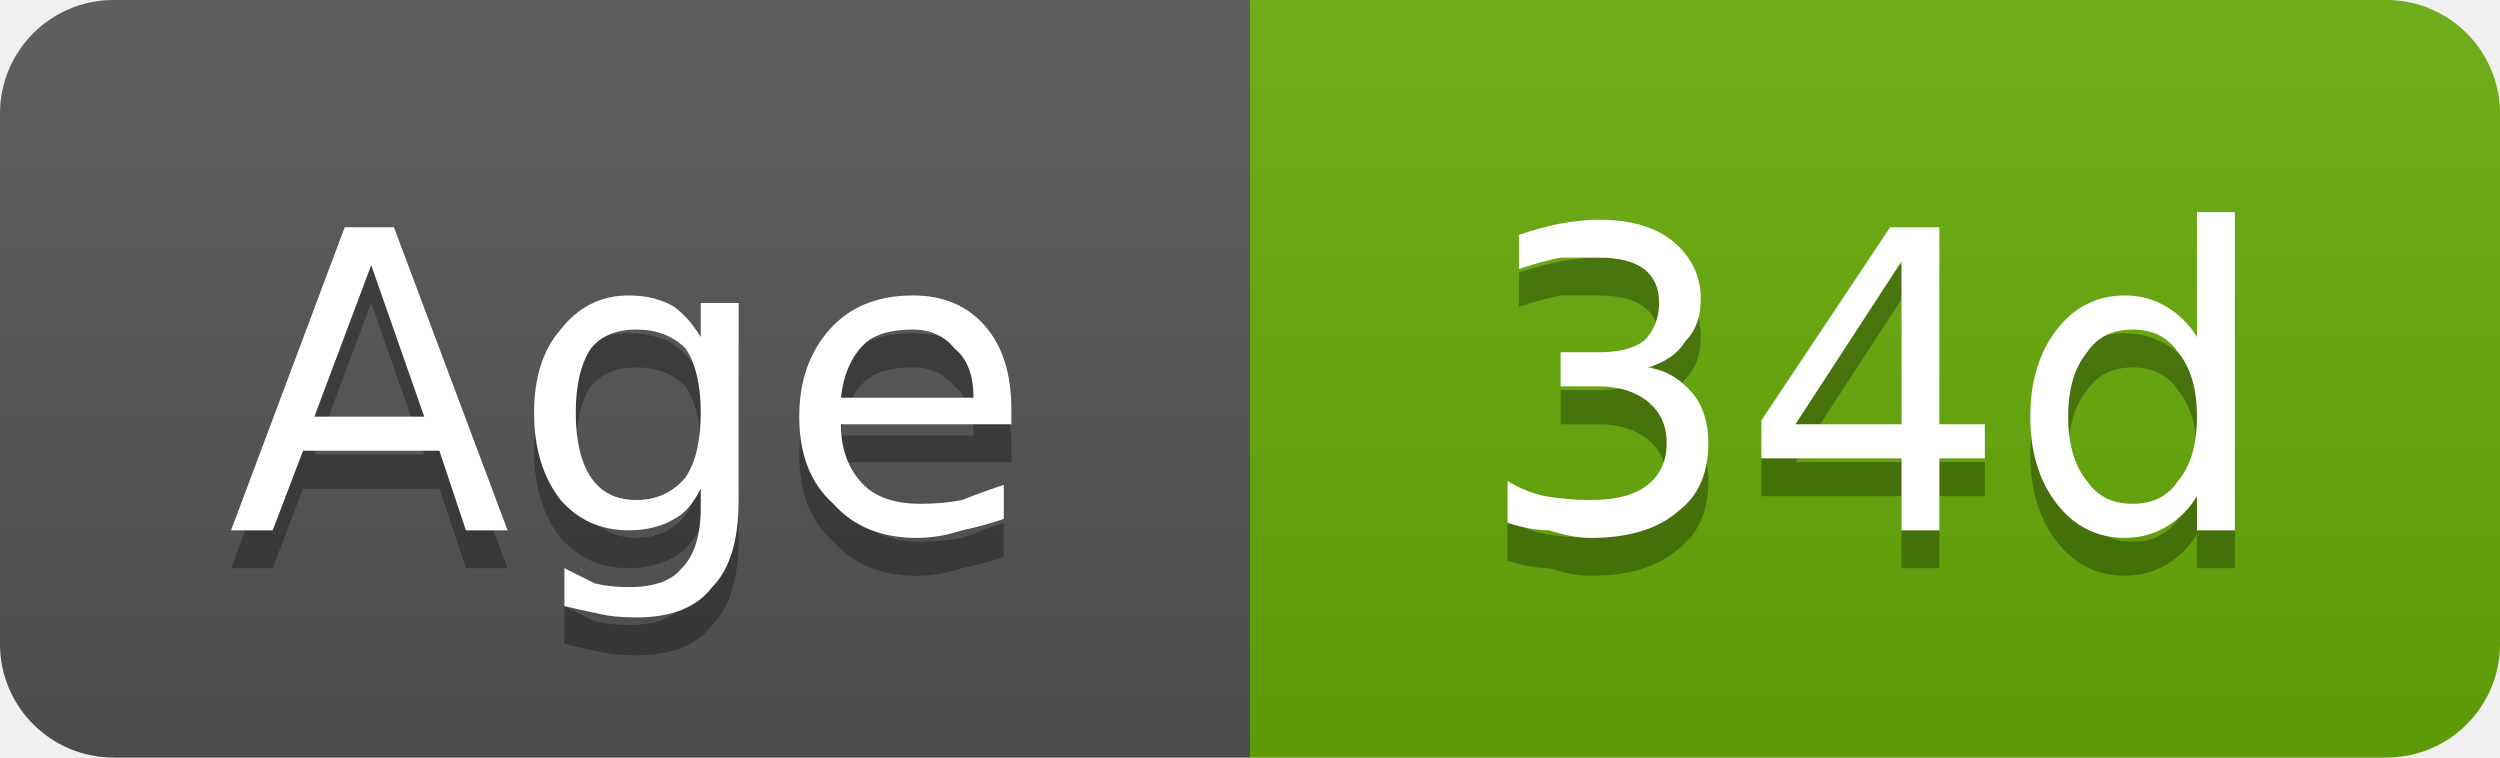
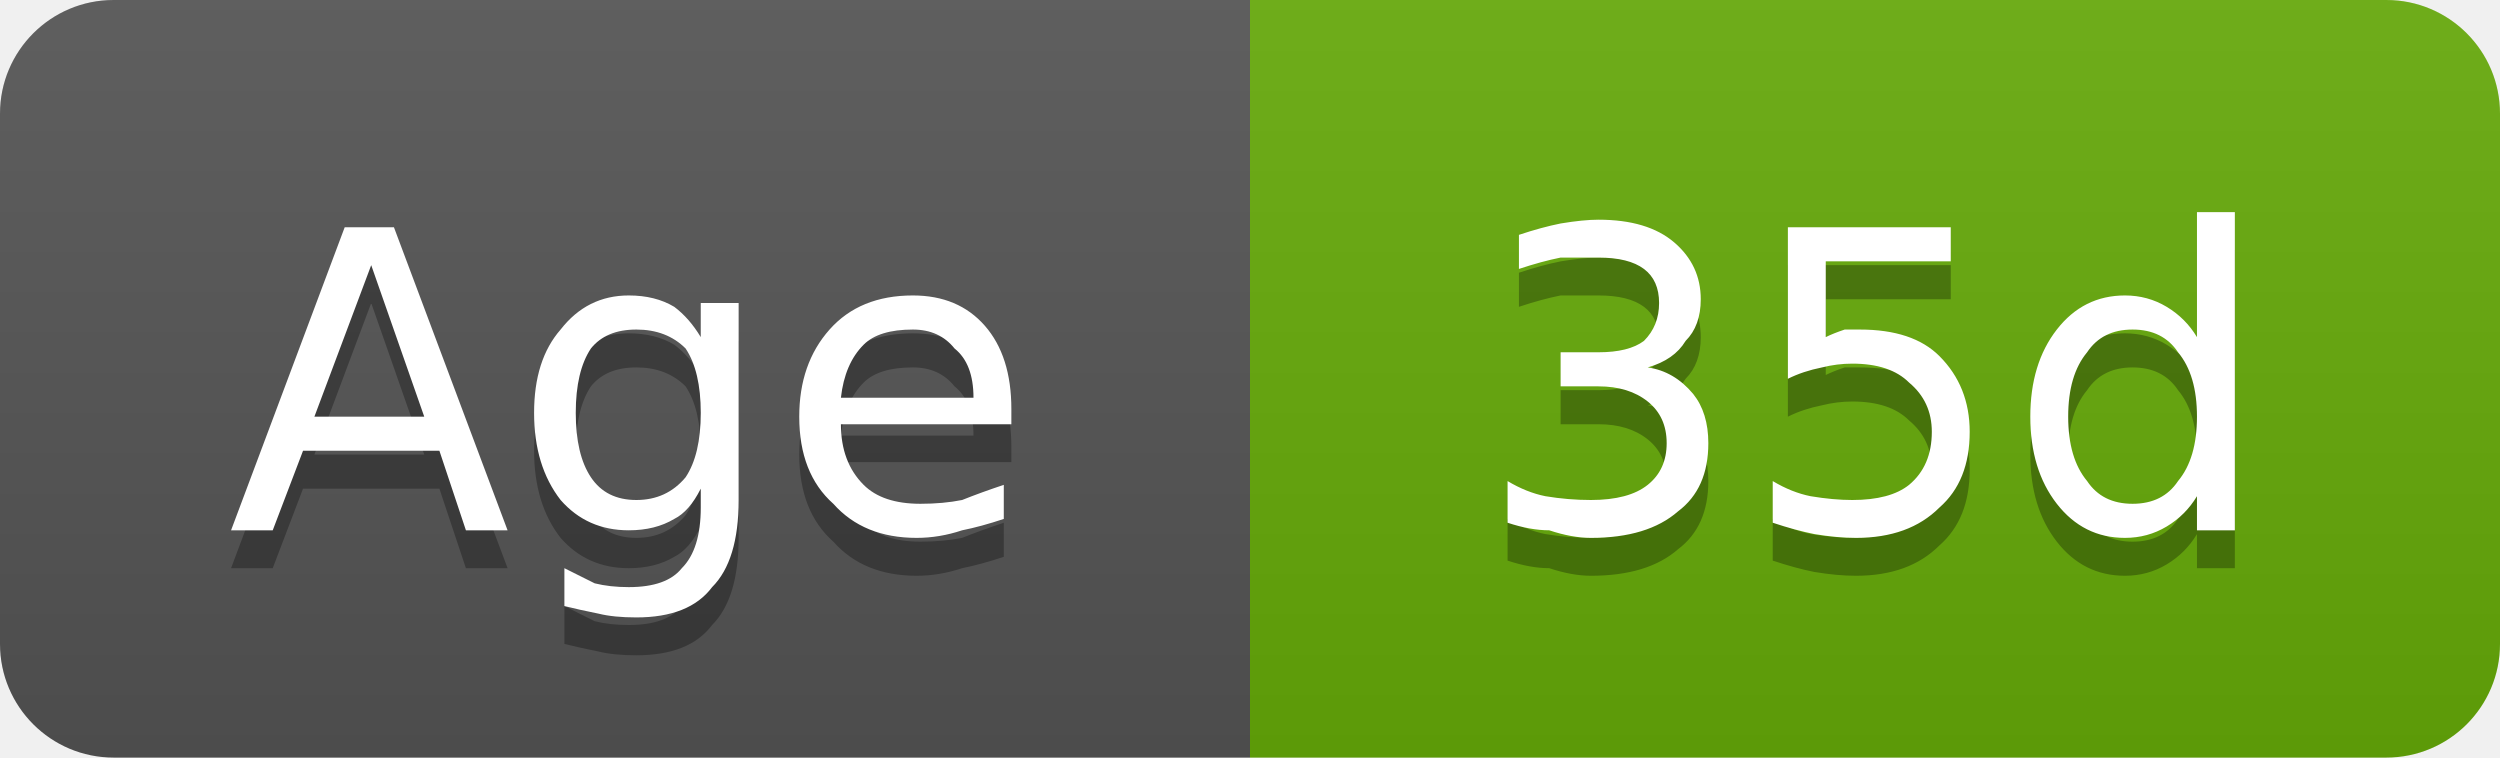
- <svg xmlns="http://www.w3.org/2000/svg" width="66" height="20" viewBox="0 0 66 20" role="img" aria-label="Age: 34d">
+ <svg xmlns="http://www.w3.org/2000/svg" width="66" height="20" viewBox="0 0 66 20" role="img" aria-label="Age: 35d">
  <linearGradient id="g-cluster_age_days" x2="0" y2="100%">
    <stop offset="0" stop-color="#bbb" stop-opacity=".1" />
    <stop offset="1" stop-opacity=".1" />
  </linearGradient>
  <clipPath id="r-cluster_age_days">
    <rect width="66" height="20" rx="3" fill="#fff" />
  </clipPath>
  <g clip-path="url(#r-cluster_age_days)">
    <rect width="33" height="20" fill="#555" />
    <rect x="33" width="33" height="20" fill="#67ac09" />
    <rect width="66" height="20" fill="url(#g-cluster_age_days)" />
    <path transform="translate(0 1)" fill="#010101" fill-opacity=".3" d="M9.8 7.0L8.3 11.0L11.2 11.0L9.8 7.0ZM9.1 6.0L10.4 6.0L13.4 14.0L12.3 14.0L11.6 11.9L8.0 11.9L7.2 14.0L6.1 14.0L9.1 6.0ZM18.5 10.9Q18.5 9.8 18.1 9.2Q17.6 8.7 16.8 8.7Q16.0 8.7 15.6 9.2Q15.2 9.8 15.2 10.9Q15.2 12.0 15.6 12.6Q16.0 13.2 16.8 13.2Q17.6 13.2 18.1 12.6Q18.5 12.0 18.5 10.9ZM19.5 13.2Q19.5 14.8 18.8 15.5Q18.2 16.3 16.8 16.3Q16.2 16.3 15.8 16.2Q15.3 16.1 14.9 16.0L14.9 15.0Q15.3 15.2 15.7 15.4Q16.1 15.5 16.6 15.5Q17.6 15.5 18.0 15.0Q18.5 14.5 18.5 13.4L18.5 12.9Q18.2 13.5 17.8 13.7Q17.3 14.0 16.6 14.0Q15.5 14.0 14.8 13.2Q14.1 12.3 14.1 10.9Q14.1 9.5 14.8 8.7Q15.5 7.8 16.6 7.8Q17.3 7.8 17.8 8.1Q18.2 8.4 18.5 8.9L18.5 8.0L19.5 8.0L19.5 13.2ZM26.7 10.8L26.7 11.2L22.2 11.2Q22.2 12.2 22.8 12.8Q23.3 13.3 24.3 13.3Q24.9 13.3 25.4 13.2Q25.9 13.0 26.5 12.8L26.5 13.7Q25.9 13.9 25.4 14.0Q24.8 14.2 24.2 14.2Q22.8 14.2 22.0 13.3Q21.1 12.5 21.1 11.0Q21.1 9.6 21.9 8.7Q22.7 7.8 24.1 7.8Q25.3 7.8 26.0 8.6Q26.7 9.4 26.7 10.8ZM25.7 10.5Q25.7 9.6 25.2 9.2Q24.8 8.7 24.1 8.7Q23.2 8.7 22.8 9.1Q22.3 9.6 22.2 10.5L25.7 10.5Z" />
    <path fill="#fff" d="M9.8 7.0L8.3 11.0L11.2 11.0L9.8 7.0ZM9.1 6.0L10.4 6.0L13.4 14.0L12.3 14.0L11.6 11.9L8.0 11.9L7.2 14.0L6.1 14.0L9.1 6.0ZM18.5 10.9Q18.5 9.8 18.1 9.2Q17.6 8.7 16.8 8.7Q16.0 8.7 15.6 9.2Q15.2 9.8 15.2 10.9Q15.2 12.0 15.6 12.6Q16.0 13.2 16.8 13.2Q17.6 13.2 18.1 12.6Q18.5 12.0 18.5 10.9ZM19.5 13.2Q19.5 14.8 18.8 15.5Q18.2 16.3 16.8 16.3Q16.2 16.3 15.8 16.2Q15.3 16.1 14.9 16.0L14.9 15.0Q15.3 15.2 15.7 15.4Q16.1 15.5 16.6 15.5Q17.6 15.5 18.0 15.0Q18.5 14.5 18.5 13.4L18.5 12.9Q18.2 13.5 17.8 13.7Q17.3 14.0 16.6 14.0Q15.5 14.0 14.8 13.2Q14.1 12.3 14.1 10.9Q14.1 9.5 14.8 8.7Q15.5 7.8 16.6 7.8Q17.3 7.8 17.8 8.1Q18.2 8.4 18.5 8.9L18.5 8.0L19.5 8.0L19.5 13.2ZM26.7 10.8L26.7 11.2L22.2 11.2Q22.2 12.2 22.8 12.8Q23.3 13.3 24.3 13.3Q24.9 13.3 25.4 13.2Q25.9 13.0 26.5 12.8L26.5 13.7Q25.9 13.9 25.4 14.0Q24.8 14.2 24.2 14.2Q22.8 14.2 22.0 13.3Q21.1 12.5 21.1 11.0Q21.1 9.6 21.9 8.7Q22.7 7.8 24.1 7.8Q25.3 7.8 26.0 8.6Q26.7 9.4 26.7 10.8ZM25.7 10.5Q25.7 9.6 25.2 9.2Q24.8 8.7 24.1 8.7Q23.2 8.7 22.8 9.1Q22.3 9.6 22.2 10.5L25.7 10.5Z" />
-     <path transform="translate(0 1)" fill="#010101" fill-opacity=".3" d="M43.5 9.7Q44.2 9.8 44.7 10.4Q45.1 10.9 45.1 11.7Q45.1 12.9 44.3 13.5Q43.5 14.2 42.0 14.2Q41.5 14.2 40.9 14.0Q40.4 14.0 39.8 13.8L39.8 12.7Q40.3 13.0 40.8 13.1Q41.4 13.2 42.0 13.2Q43.0 13.2 43.5 12.8Q44.0 12.4 44.0 11.7Q44.0 11.0 43.5 10.6Q43.0 10.2 42.2 10.2L41.2 10.2L41.2 9.3L42.2 9.3Q43.0 9.3 43.4 9.0Q43.8 8.6 43.8 8.0Q43.8 7.4 43.4 7.1Q43.0 6.8 42.2 6.8Q41.7 6.8 41.2 6.8Q40.7 6.9 40.1 7.1L40.1 6.2Q40.7 6.0 41.2 5.9Q41.8 5.8 42.2 5.8Q43.5 5.8 44.2 6.4Q44.9 7.0 44.9 7.9Q44.9 8.6 44.5 9.0Q44.2 9.5 43.5 9.7ZM50.2 6.9L47.4 11.2L50.2 11.2L50.2 6.9ZM49.9 6.0L51.2 6.0L51.2 11.2L52.4 11.2L52.4 12.1L51.2 12.1L51.2 14.0L50.2 14.0L50.2 12.1L46.5 12.1L46.5 11.1L49.9 6.0ZM58.0 8.9L58.0 5.6L59.0 5.6L59.0 14.0L58.0 14.0L58.0 13.1Q57.7 13.6 57.2 13.9Q56.7 14.2 56.1 14.2Q55.0 14.2 54.3 13.3Q53.6 12.4 53.6 11.0Q53.6 9.6 54.3 8.7Q55.0 7.8 56.1 7.8Q56.7 7.8 57.2 8.1Q57.7 8.4 58.0 8.9ZM54.6 11.0Q54.6 12.1 55.1 12.7Q55.5 13.3 56.3 13.3Q57.1 13.3 57.5 12.7Q58.0 12.1 58.0 11.0Q58.0 9.9 57.5 9.3Q57.1 8.7 56.3 8.7Q55.5 8.7 55.1 9.3Q54.6 9.9 54.6 11.0Z" />
-     <path fill="#fff" d="M43.5 9.7Q44.2 9.8 44.7 10.4Q45.1 10.9 45.1 11.7Q45.1 12.9 44.3 13.5Q43.5 14.2 42.0 14.2Q41.5 14.2 40.9 14.0Q40.4 14.0 39.8 13.8L39.8 12.7Q40.3 13.0 40.8 13.1Q41.4 13.2 42.0 13.2Q43.0 13.2 43.5 12.8Q44.0 12.4 44.0 11.7Q44.0 11.0 43.5 10.6Q43.0 10.2 42.2 10.2L41.2 10.2L41.2 9.3L42.2 9.3Q43.0 9.3 43.4 9.0Q43.8 8.6 43.8 8.0Q43.8 7.4 43.4 7.1Q43.0 6.8 42.2 6.8Q41.7 6.8 41.2 6.8Q40.7 6.9 40.1 7.1L40.1 6.2Q40.7 6.0 41.2 5.9Q41.8 5.8 42.2 5.8Q43.5 5.8 44.2 6.4Q44.9 7.0 44.9 7.9Q44.9 8.6 44.5 9.0Q44.2 9.5 43.5 9.7ZM50.2 6.9L47.4 11.2L50.2 11.2L50.2 6.9ZM49.9 6.0L51.2 6.0L51.2 11.2L52.4 11.2L52.4 12.1L51.2 12.1L51.2 14.0L50.2 14.0L50.2 12.1L46.5 12.1L46.5 11.1L49.9 6.0ZM58.0 8.9L58.0 5.6L59.0 5.6L59.0 14.0L58.0 14.0L58.0 13.1Q57.7 13.6 57.2 13.9Q56.7 14.2 56.1 14.2Q55.0 14.2 54.3 13.3Q53.6 12.4 53.6 11.0Q53.6 9.6 54.3 8.7Q55.0 7.8 56.1 7.8Q56.7 7.8 57.2 8.1Q57.7 8.4 58.0 8.9ZM54.6 11.0Q54.6 12.1 55.1 12.7Q55.5 13.3 56.3 13.3Q57.1 13.3 57.5 12.7Q58.0 12.1 58.0 11.0Q58.0 9.9 57.5 9.3Q57.1 8.7 56.3 8.7Q55.5 8.7 55.1 9.3Q54.6 9.9 54.6 11.0Z" />
+     <path transform="translate(0 1)" fill="#010101" fill-opacity=".3" d="M43.5 9.7Q44.2 9.8 44.7 10.4Q45.1 10.9 45.1 11.7Q45.1 12.9 44.3 13.5Q43.5 14.2 42.0 14.2Q41.5 14.2 40.9 14.0Q40.4 14.0 39.8 13.8L39.8 12.7Q40.3 13.0 40.8 13.1Q41.4 13.2 42.0 13.2Q43.0 13.2 43.5 12.8Q44.0 12.4 44.0 11.7Q44.0 11.0 43.5 10.6Q43.0 10.2 42.2 10.2L41.2 10.2L41.2 9.3L42.2 9.3Q43.0 9.3 43.4 9.0Q43.8 8.6 43.8 8.0Q43.8 7.4 43.4 7.1Q43.0 6.8 42.2 6.8Q41.7 6.8 41.2 6.8Q40.7 6.9 40.1 7.1L40.1 6.2Q40.7 6.0 41.2 5.9Q41.8 5.8 42.2 5.8Q43.5 5.8 44.2 6.4Q44.9 7.0 44.9 7.9Q44.9 8.6 44.5 9.0Q44.2 9.5 43.5 9.7ZM47.2 6.0L51.5 6.0L51.5 6.9L48.2 6.9L48.2 8.9Q48.4 8.8 48.7 8.7Q48.9 8.7 49.1 8.7Q50.5 8.7 51.2 9.4Q52.0 10.2 52.0 11.4Q52.0 12.7 51.2 13.4Q50.4 14.2 49.0 14.2Q48.5 14.2 47.9 14.1Q47.4 14.0 46.8 13.8L46.8 12.7Q47.3 13.0 47.8 13.1Q48.4 13.2 48.9 13.2Q49.9 13.2 50.4 12.8Q51.0 12.3 51.0 11.4Q51.0 10.6 50.4 10.1Q49.9 9.6 48.9 9.6Q48.5 9.6 48.1 9.7Q47.6 9.8 47.2 10.0L47.2 6.0ZM58.0 8.9L58.0 5.6L59.0 5.6L59.0 14.0L58.0 14.0L58.0 13.1Q57.7 13.6 57.2 13.9Q56.7 14.2 56.1 14.2Q55.0 14.2 54.3 13.3Q53.6 12.4 53.6 11.0Q53.6 9.6 54.3 8.7Q55.0 7.8 56.1 7.8Q56.7 7.8 57.2 8.1Q57.7 8.4 58.0 8.9ZM54.6 11.0Q54.6 12.1 55.1 12.7Q55.5 13.3 56.3 13.3Q57.1 13.3 57.5 12.7Q58.0 12.1 58.0 11.0Q58.0 9.9 57.5 9.3Q57.1 8.7 56.3 8.7Q55.5 8.7 55.1 9.3Q54.6 9.9 54.6 11.0Z" />
+     <path fill="#fff" d="M43.5 9.7Q44.2 9.8 44.7 10.4Q45.1 10.9 45.1 11.7Q45.1 12.9 44.3 13.5Q43.5 14.2 42.0 14.2Q41.5 14.2 40.9 14.0Q40.4 14.0 39.8 13.8L39.8 12.7Q40.3 13.0 40.8 13.1Q41.4 13.2 42.0 13.2Q43.0 13.2 43.5 12.8Q44.0 12.4 44.0 11.7Q44.0 11.0 43.5 10.6Q43.0 10.2 42.2 10.2L41.2 10.2L41.2 9.3L42.2 9.3Q43.0 9.3 43.4 9.0Q43.8 8.6 43.8 8.0Q43.8 7.4 43.4 7.1Q43.0 6.8 42.2 6.8Q41.7 6.8 41.2 6.8Q40.7 6.9 40.1 7.1L40.1 6.2Q40.7 6.0 41.2 5.9Q41.8 5.8 42.2 5.8Q43.5 5.8 44.2 6.4Q44.9 7.0 44.9 7.9Q44.9 8.6 44.5 9.0Q44.2 9.5 43.5 9.7ZM47.2 6.0L51.5 6.0L51.5 6.9L48.2 6.9L48.2 8.9Q48.4 8.8 48.7 8.7Q48.9 8.7 49.1 8.7Q50.5 8.7 51.2 9.4Q52.0 10.2 52.0 11.4Q52.0 12.7 51.2 13.4Q50.4 14.2 49.0 14.2Q48.5 14.2 47.9 14.1Q47.4 14.0 46.8 13.8L46.8 12.7Q47.3 13.0 47.8 13.1Q48.4 13.2 48.9 13.2Q49.9 13.2 50.4 12.8Q51.0 12.3 51.0 11.4Q51.0 10.6 50.4 10.1Q49.9 9.6 48.9 9.6Q48.5 9.6 48.1 9.7Q47.6 9.8 47.2 10.0L47.2 6.0ZM58.0 8.9L58.0 5.6L59.0 5.6L59.0 14.0L58.0 14.0L58.0 13.1Q57.7 13.6 57.2 13.9Q56.7 14.2 56.1 14.2Q55.0 14.2 54.3 13.3Q53.6 12.4 53.6 11.0Q53.6 9.6 54.3 8.7Q55.0 7.8 56.1 7.8Q56.7 7.8 57.2 8.1Q57.7 8.4 58.0 8.9ZM54.6 11.0Q54.6 12.1 55.1 12.7Q55.5 13.3 56.3 13.3Q57.1 13.3 57.5 12.7Q58.0 12.1 58.0 11.0Q58.0 9.9 57.5 9.3Q57.1 8.7 56.3 8.7Q55.5 8.7 55.1 9.3Q54.6 9.9 54.6 11.0Z" />
  </g>
</svg>
